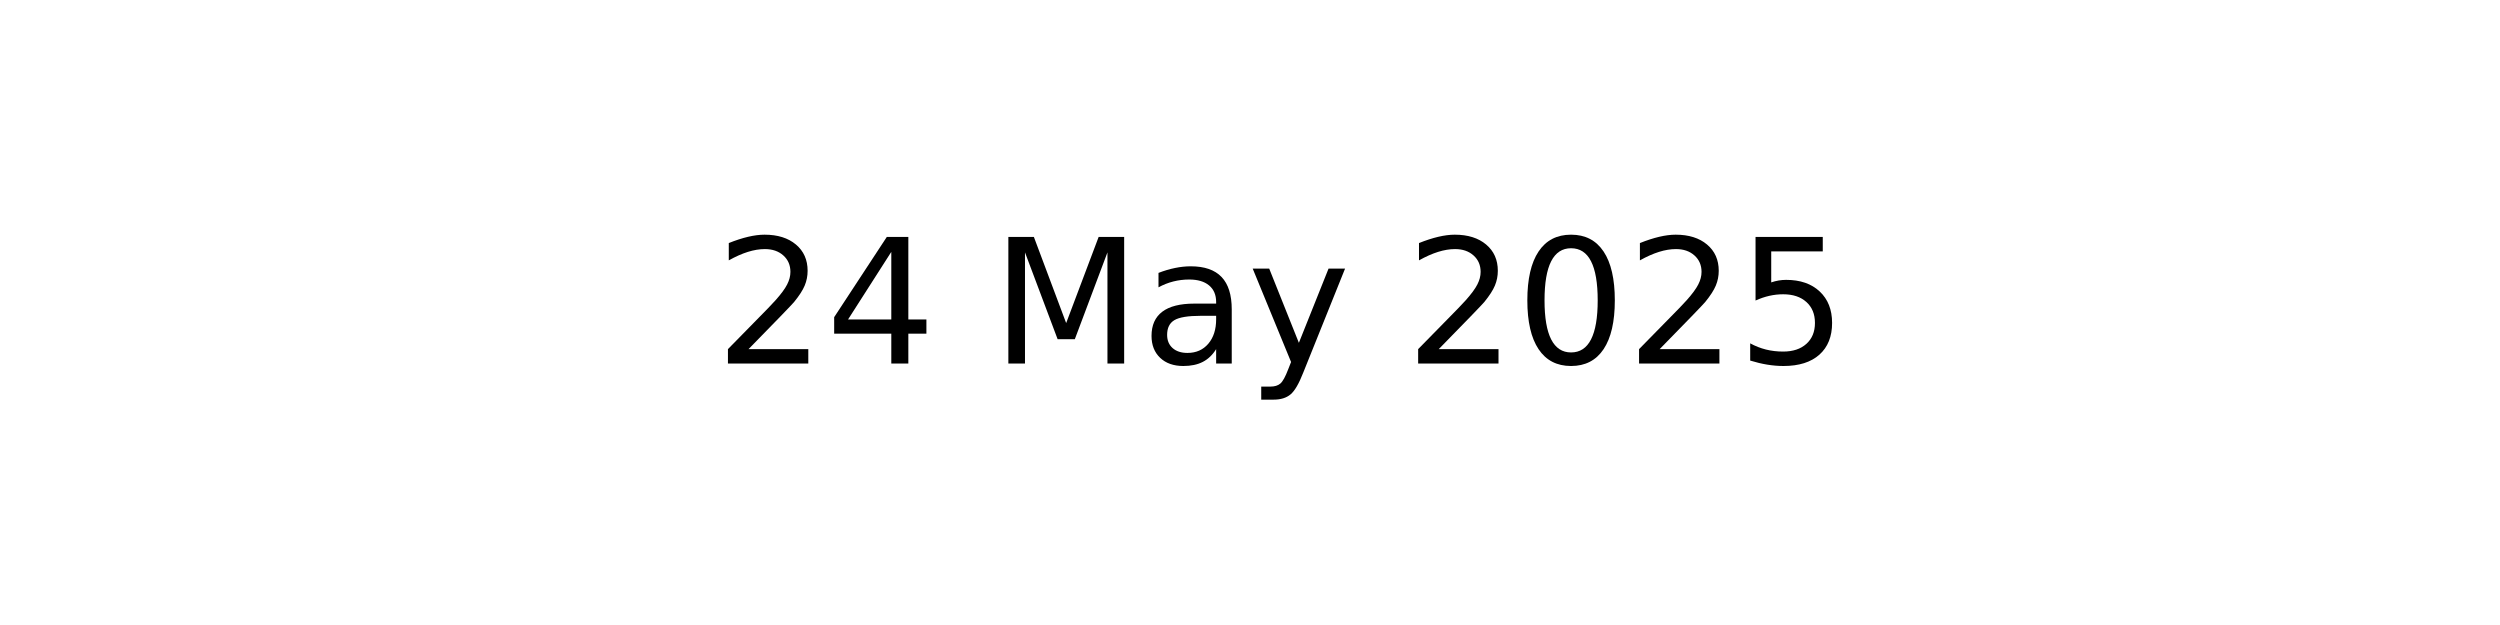
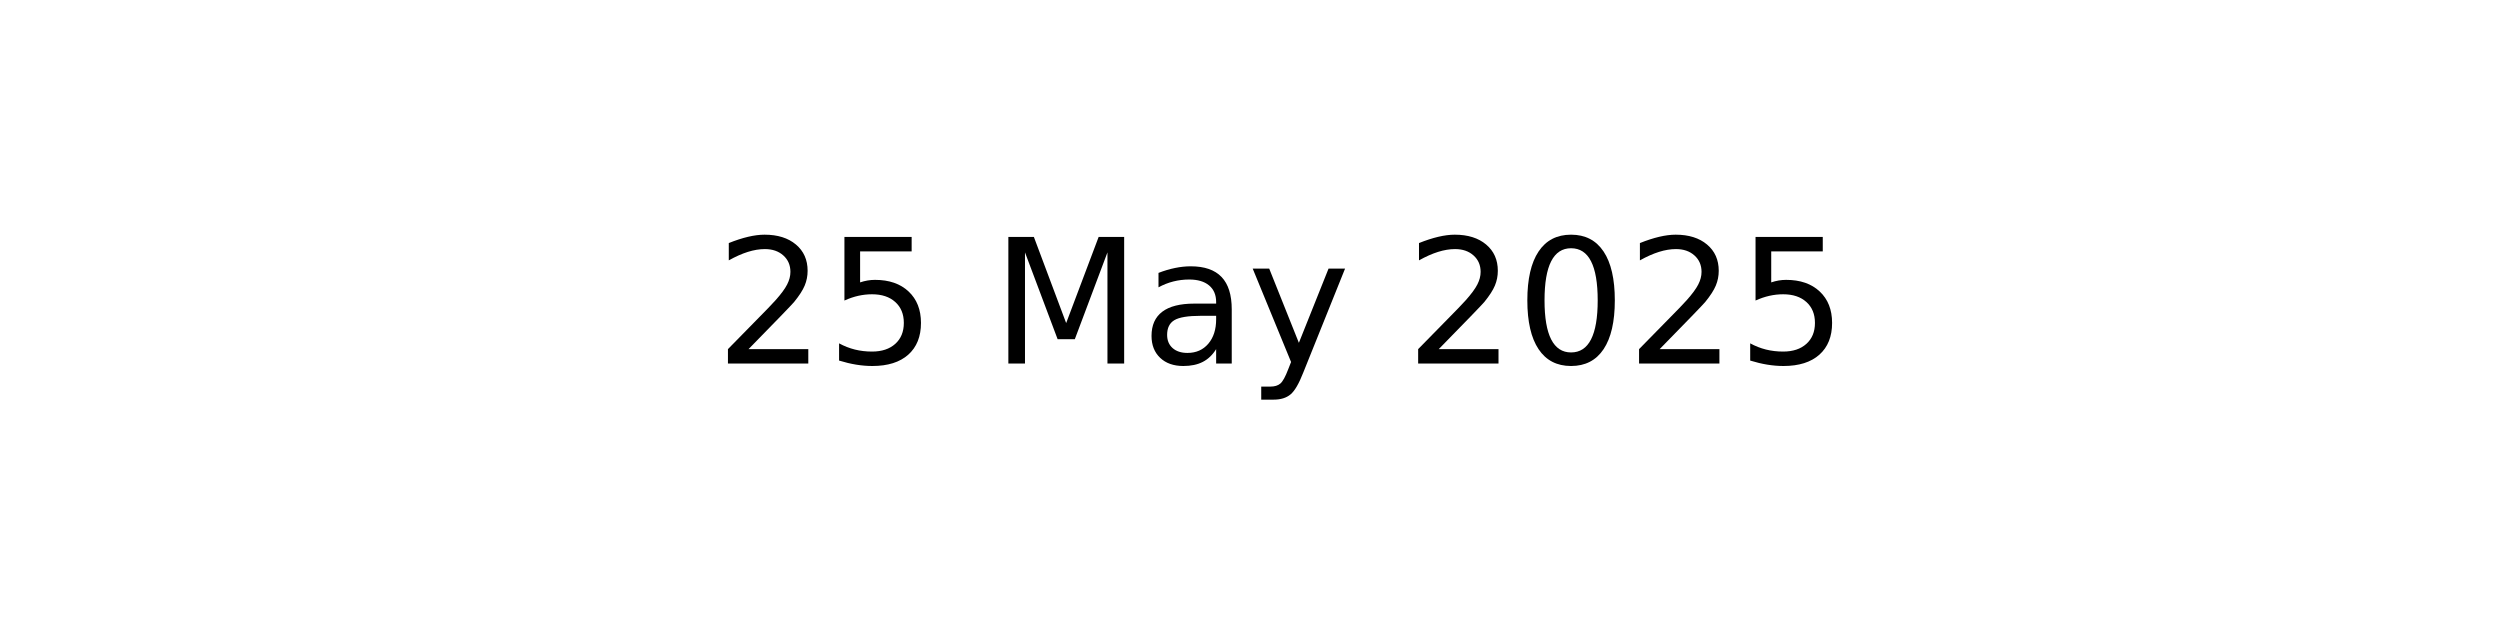
<svg xmlns="http://www.w3.org/2000/svg" xmlns:xlink="http://www.w3.org/1999/xlink" width="144pt" height="36pt" viewBox="0 0 144 36" version="1.1">
  <defs>
    <style type="text/css">*{stroke-linejoin: round; stroke-linecap: butt}</style>
  </defs>
  <g id="figure_1">
    <g id="axes_1">
      <g id="text_1">
        <g transform="translate(41.19687 20.93937) scale(0.1 -0.1)">
          <defs>
            <path id="DejaVuSans-32" d="M 1228 531  L 3431 531  L 3431 0  L 469 0  L 469 531  Q 828 903 1448 1529  Q 2069 2156 2228 2338  Q 2531 2678 2651 2914  Q 2772 3150 2772 3378  Q 2772 3750 2511 3984  Q 2250 4219 1831 4219  Q 1534 4219 1204 4116  Q 875 4013 500 3803  L 500 4441  Q 881 4594 1212 4672  Q 1544 4750 1819 4750  Q 2544 4750 2975 4387  Q 3406 4025 3406 3419  Q 3406 3131 3298 2873  Q 3191 2616 2906 2266  Q 2828 2175 2409 1742  Q 1991 1309 1228 531  z " transform="scale(0.015625)" />
-             <path id="DejaVuSans-34" d="M 2419 4116  L 825 1625  L 2419 1625  L 2419 4116  z M 2253 4666  L 3047 4666  L 3047 1625  L 3713 1625  L 3713 1100  L 3047 1100  L 3047 0  L 2419 0  L 2419 1100  L 313 1100  L 313 1709  L 2253 4666  z " transform="scale(0.015625)" />
+             <path id="DejaVuSans-35" d="M 691 4666  L 3169 4666  L 3169 4134  L 1269 4134  L 1269 2991  Q 1406 3038 1543 3061  Q 1681 3084 1819 3084  Q 2600 3084 3056 2656  Q 3513 2228 3513 1497  Q 3513 744 3044 326  Q 2575 -91 1722 -91  Q 1428 -91 1123 -41  Q 819 9 494 109  L 494 744  Q 775 591 1075 516  Q 1375 441 1709 441  Q 2250 441 2565 725  Q 2881 1009 2881 1497  Q 2881 1984 2565 2268  Q 2250 2553 1709 2553  Q 1456 2553 1204 2497  Q 953 2441 691 2322  L 691 4666  z " transform="scale(0.015625)" />
            <path id="DejaVuSans-20" transform="scale(0.015625)" />
            <path id="DejaVuSans-4d" d="M 628 4666  L 1569 4666  L 2759 1491  L 3956 4666  L 4897 4666  L 4897 0  L 4281 0  L 4281 4097  L 3078 897  L 2444 897  L 1241 4097  L 1241 0  L 628 0  L 628 4666  z " transform="scale(0.015625)" />
            <path id="DejaVuSans-61" d="M 2194 1759  Q 1497 1759 1228 1600  Q 959 1441 959 1056  Q 959 750 1161 570  Q 1363 391 1709 391  Q 2188 391 2477 730  Q 2766 1069 2766 1631  L 2766 1759  L 2194 1759  z M 3341 1997  L 3341 0  L 2766 0  L 2766 531  Q 2569 213 2275 61  Q 1981 -91 1556 -91  Q 1019 -91 701 211  Q 384 513 384 1019  Q 384 1609 779 1909  Q 1175 2209 1959 2209  L 2766 2209  L 2766 2266  Q 2766 2663 2505 2880  Q 2244 3097 1772 3097  Q 1472 3097 1187 3025  Q 903 2953 641 2809  L 641 3341  Q 956 3463 1253 3523  Q 1550 3584 1831 3584  Q 2591 3584 2966 3190  Q 3341 2797 3341 1997  z " transform="scale(0.015625)" />
            <path id="DejaVuSans-79" d="M 2059 -325  Q 1816 -950 1584 -1140  Q 1353 -1331 966 -1331  L 506 -1331  L 506 -850  L 844 -850  Q 1081 -850 1212 -737  Q 1344 -625 1503 -206  L 1606 56  L 191 3500  L 800 3500  L 1894 763  L 2988 3500  L 3597 3500  L 2059 -325  z " transform="scale(0.015625)" />
            <path id="DejaVuSans-30" d="M 2034 4250  Q 1547 4250 1301 3770  Q 1056 3291 1056 2328  Q 1056 1369 1301 889  Q 1547 409 2034 409  Q 2525 409 2770 889  Q 3016 1369 3016 2328  Q 3016 3291 2770 3770  Q 2525 4250 2034 4250  z M 2034 4750  Q 2819 4750 3233 4129  Q 3647 3509 3647 2328  Q 3647 1150 3233 529  Q 2819 -91 2034 -91  Q 1250 -91 836 529  Q 422 1150 422 2328  Q 422 3509 836 4129  Q 1250 4750 2034 4750  z " transform="scale(0.015625)" />
-             <path id="DejaVuSans-35" d="M 691 4666  L 3169 4666  L 3169 4134  L 1269 4134  L 1269 2991  Q 1406 3038 1543 3061  Q 1681 3084 1819 3084  Q 2600 3084 3056 2656  Q 3513 2228 3513 1497  Q 3513 744 3044 326  Q 2575 -91 1722 -91  Q 1428 -91 1123 -41  Q 819 9 494 109  L 494 744  Q 775 591 1075 516  Q 1375 441 1709 441  Q 2250 441 2565 725  Q 2881 1009 2881 1497  Q 2881 1984 2565 2268  Q 2250 2553 1709 2553  Q 1456 2553 1204 2497  Q 953 2441 691 2322  L 691 4666  z " transform="scale(0.015625)" />
          </defs>
          <use xlink:href="#DejaVuSans-32" />
-           <use xlink:href="#DejaVuSans-34" x="63.623" />
+           <use xlink:href="#DejaVuSans-35" x="63.623" />
          <use xlink:href="#DejaVuSans-20" x="127.246" />
          <use xlink:href="#DejaVuSans-4d" x="159.033" />
          <use xlink:href="#DejaVuSans-61" x="245.312" />
          <use xlink:href="#DejaVuSans-79" x="306.592" />
          <use xlink:href="#DejaVuSans-20" x="365.771" />
          <use xlink:href="#DejaVuSans-32" x="397.559" />
          <use xlink:href="#DejaVuSans-30" x="461.182" />
          <use xlink:href="#DejaVuSans-32" x="524.805" />
          <use xlink:href="#DejaVuSans-35" x="588.428" />
        </g>
      </g>
    </g>
  </g>
</svg>
